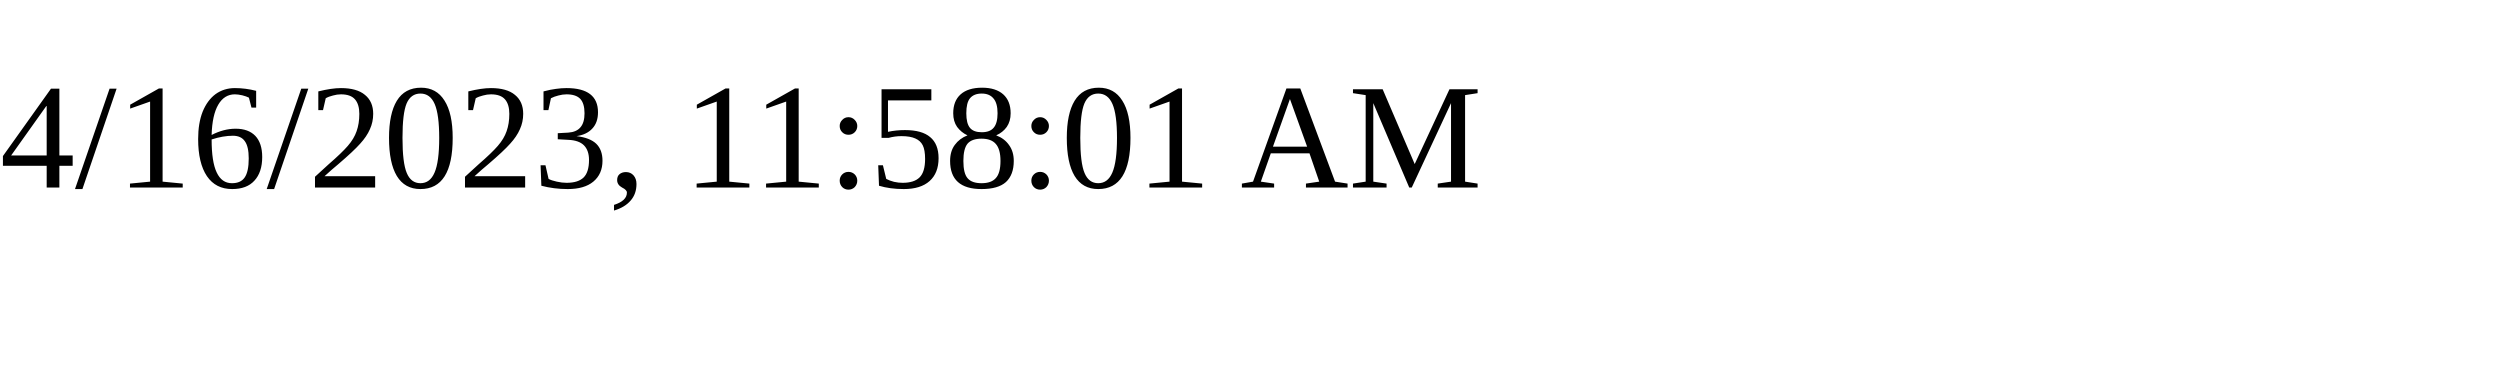
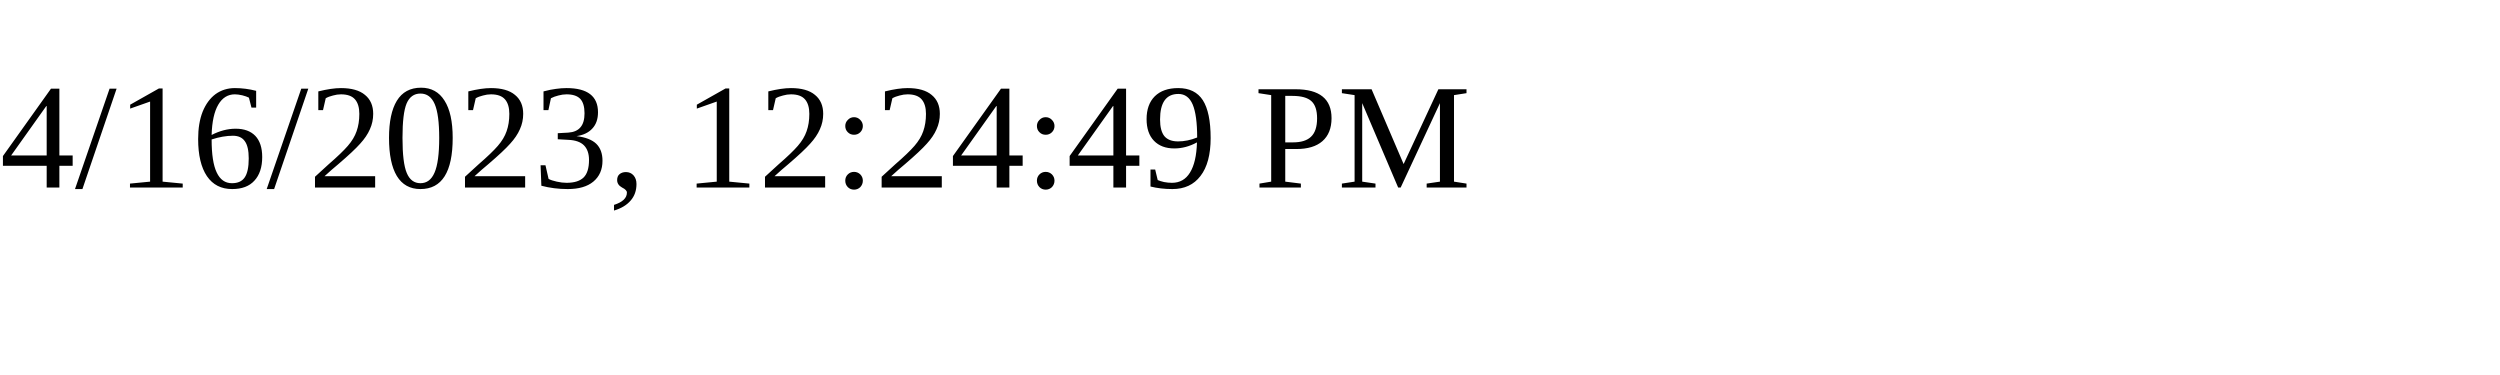
<svg xmlns="http://www.w3.org/2000/svg" height="30" width="200">
-   <text x="0" y="15">4/16/2023, 11:58:01 AM</text>
+   <text x="0" y="15">4/16/2023, 12:24:49 PM</text>
</svg>
